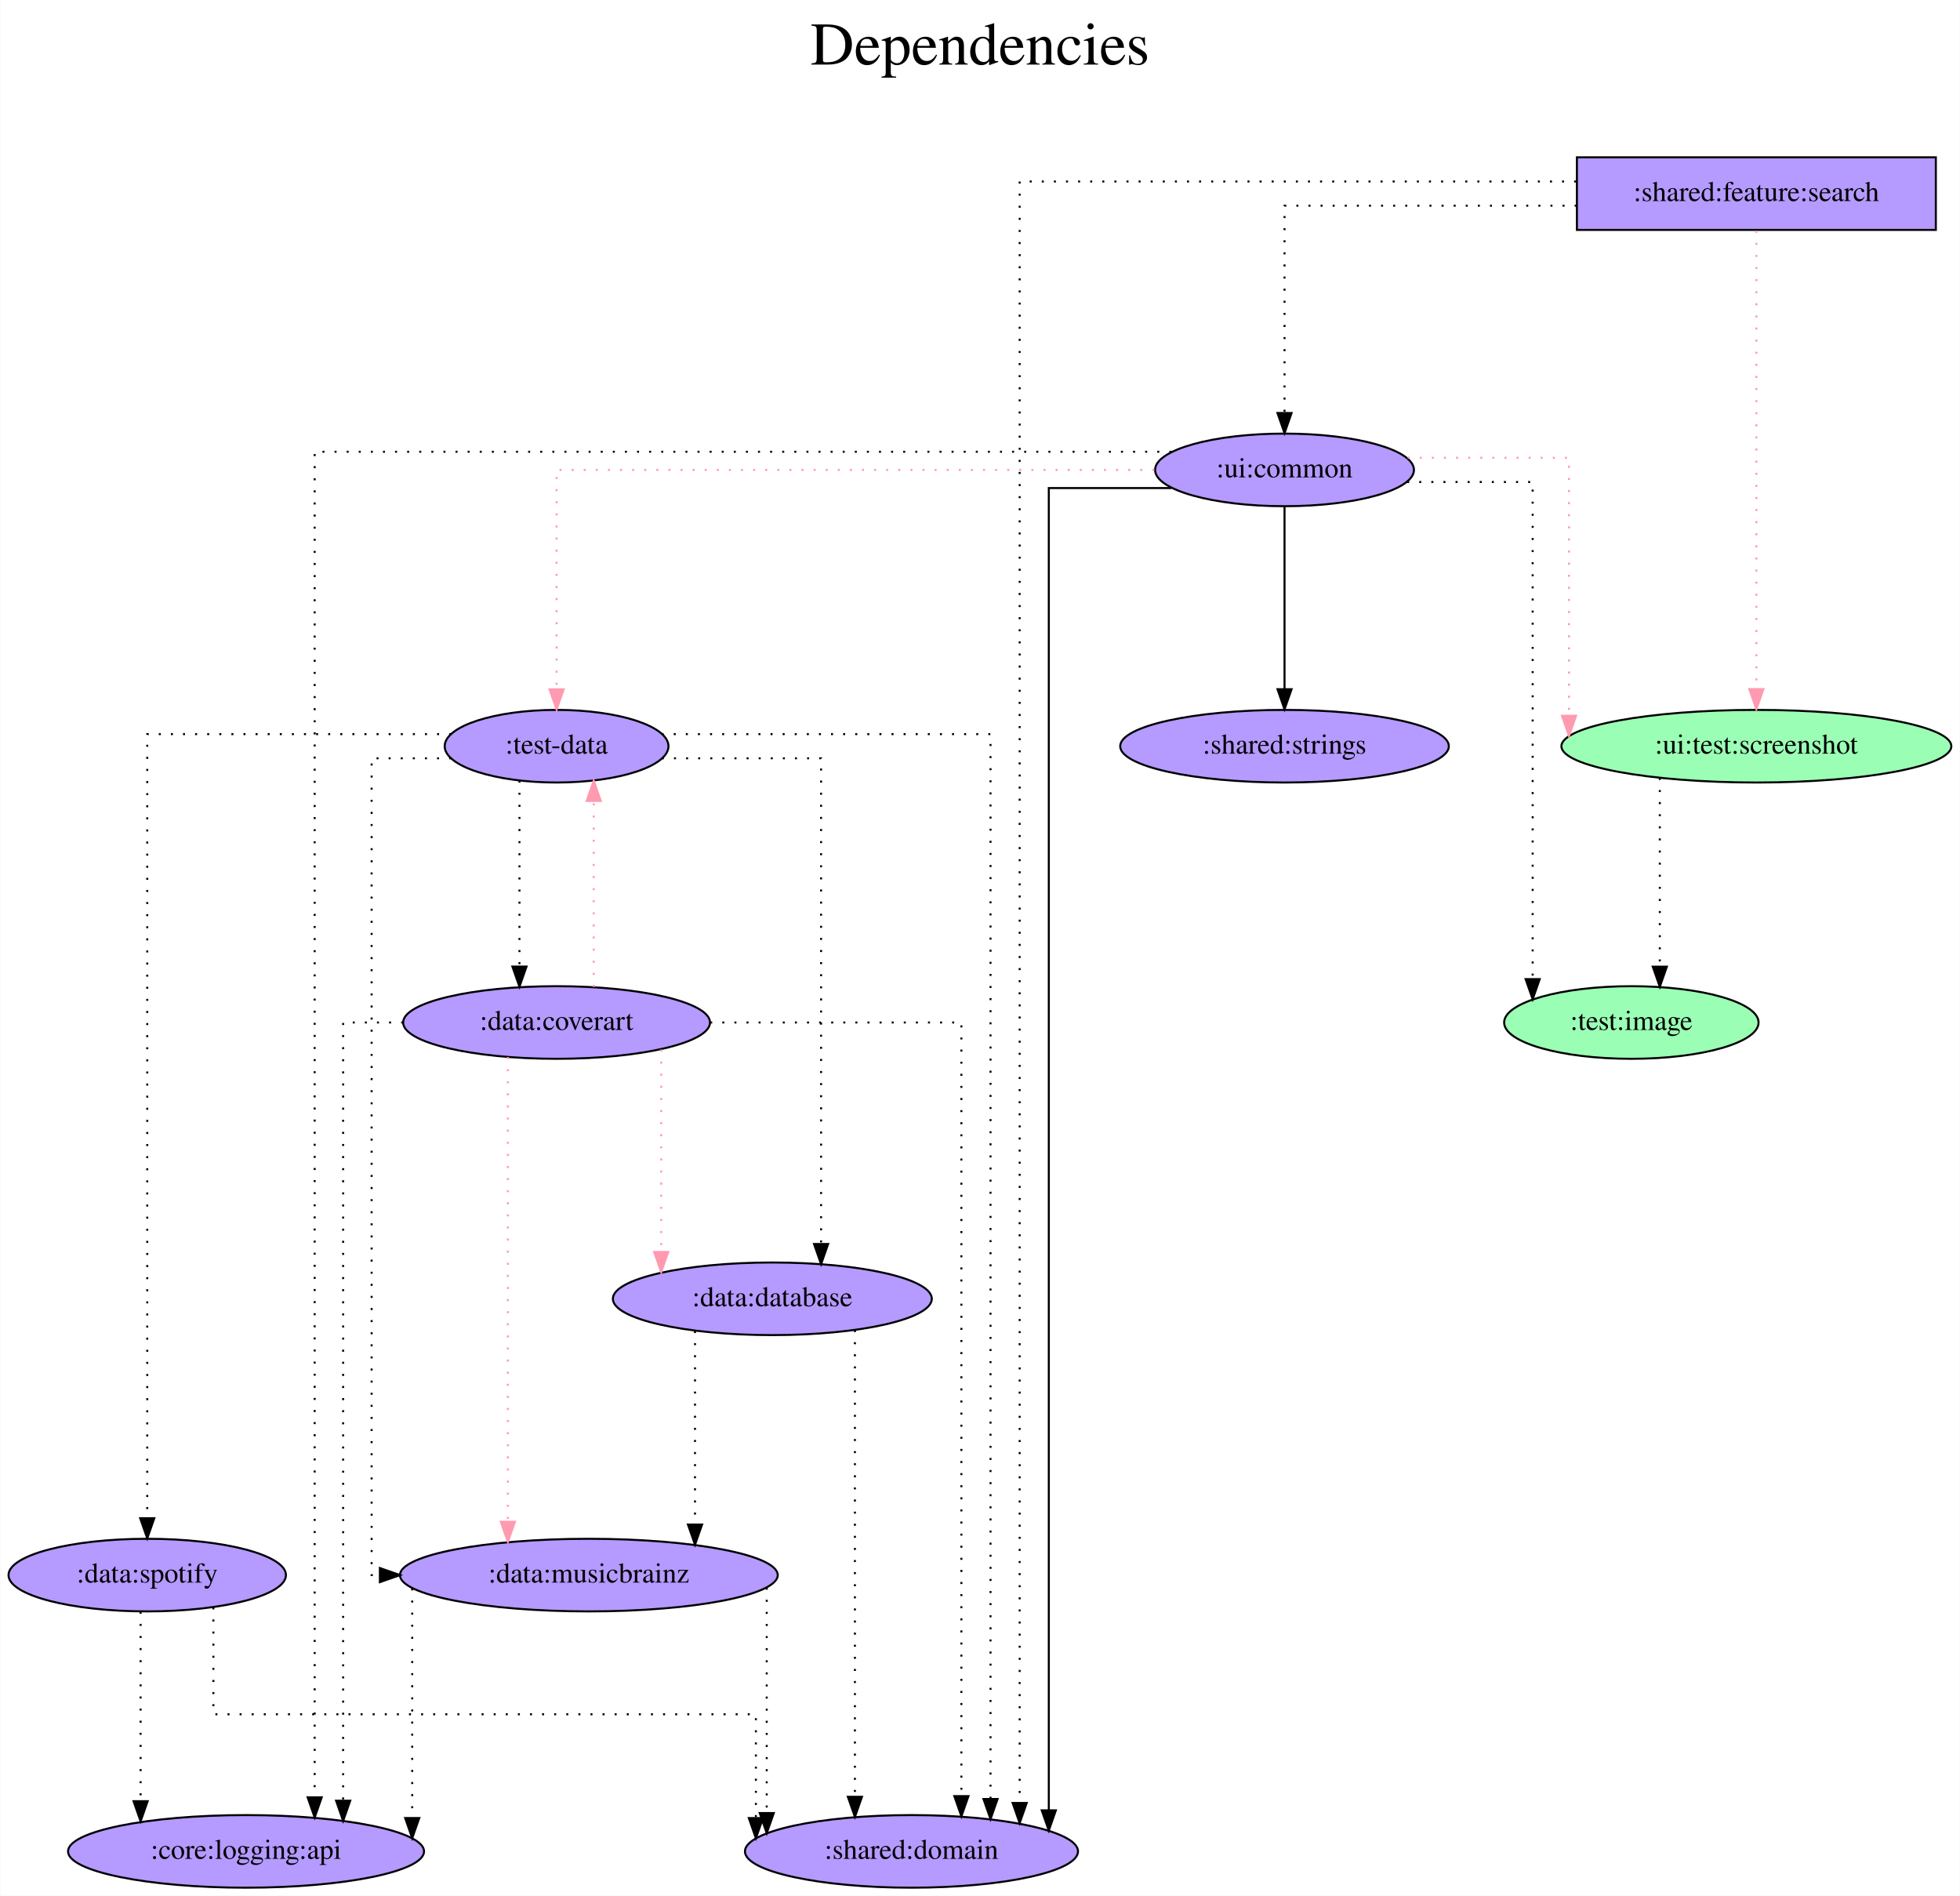
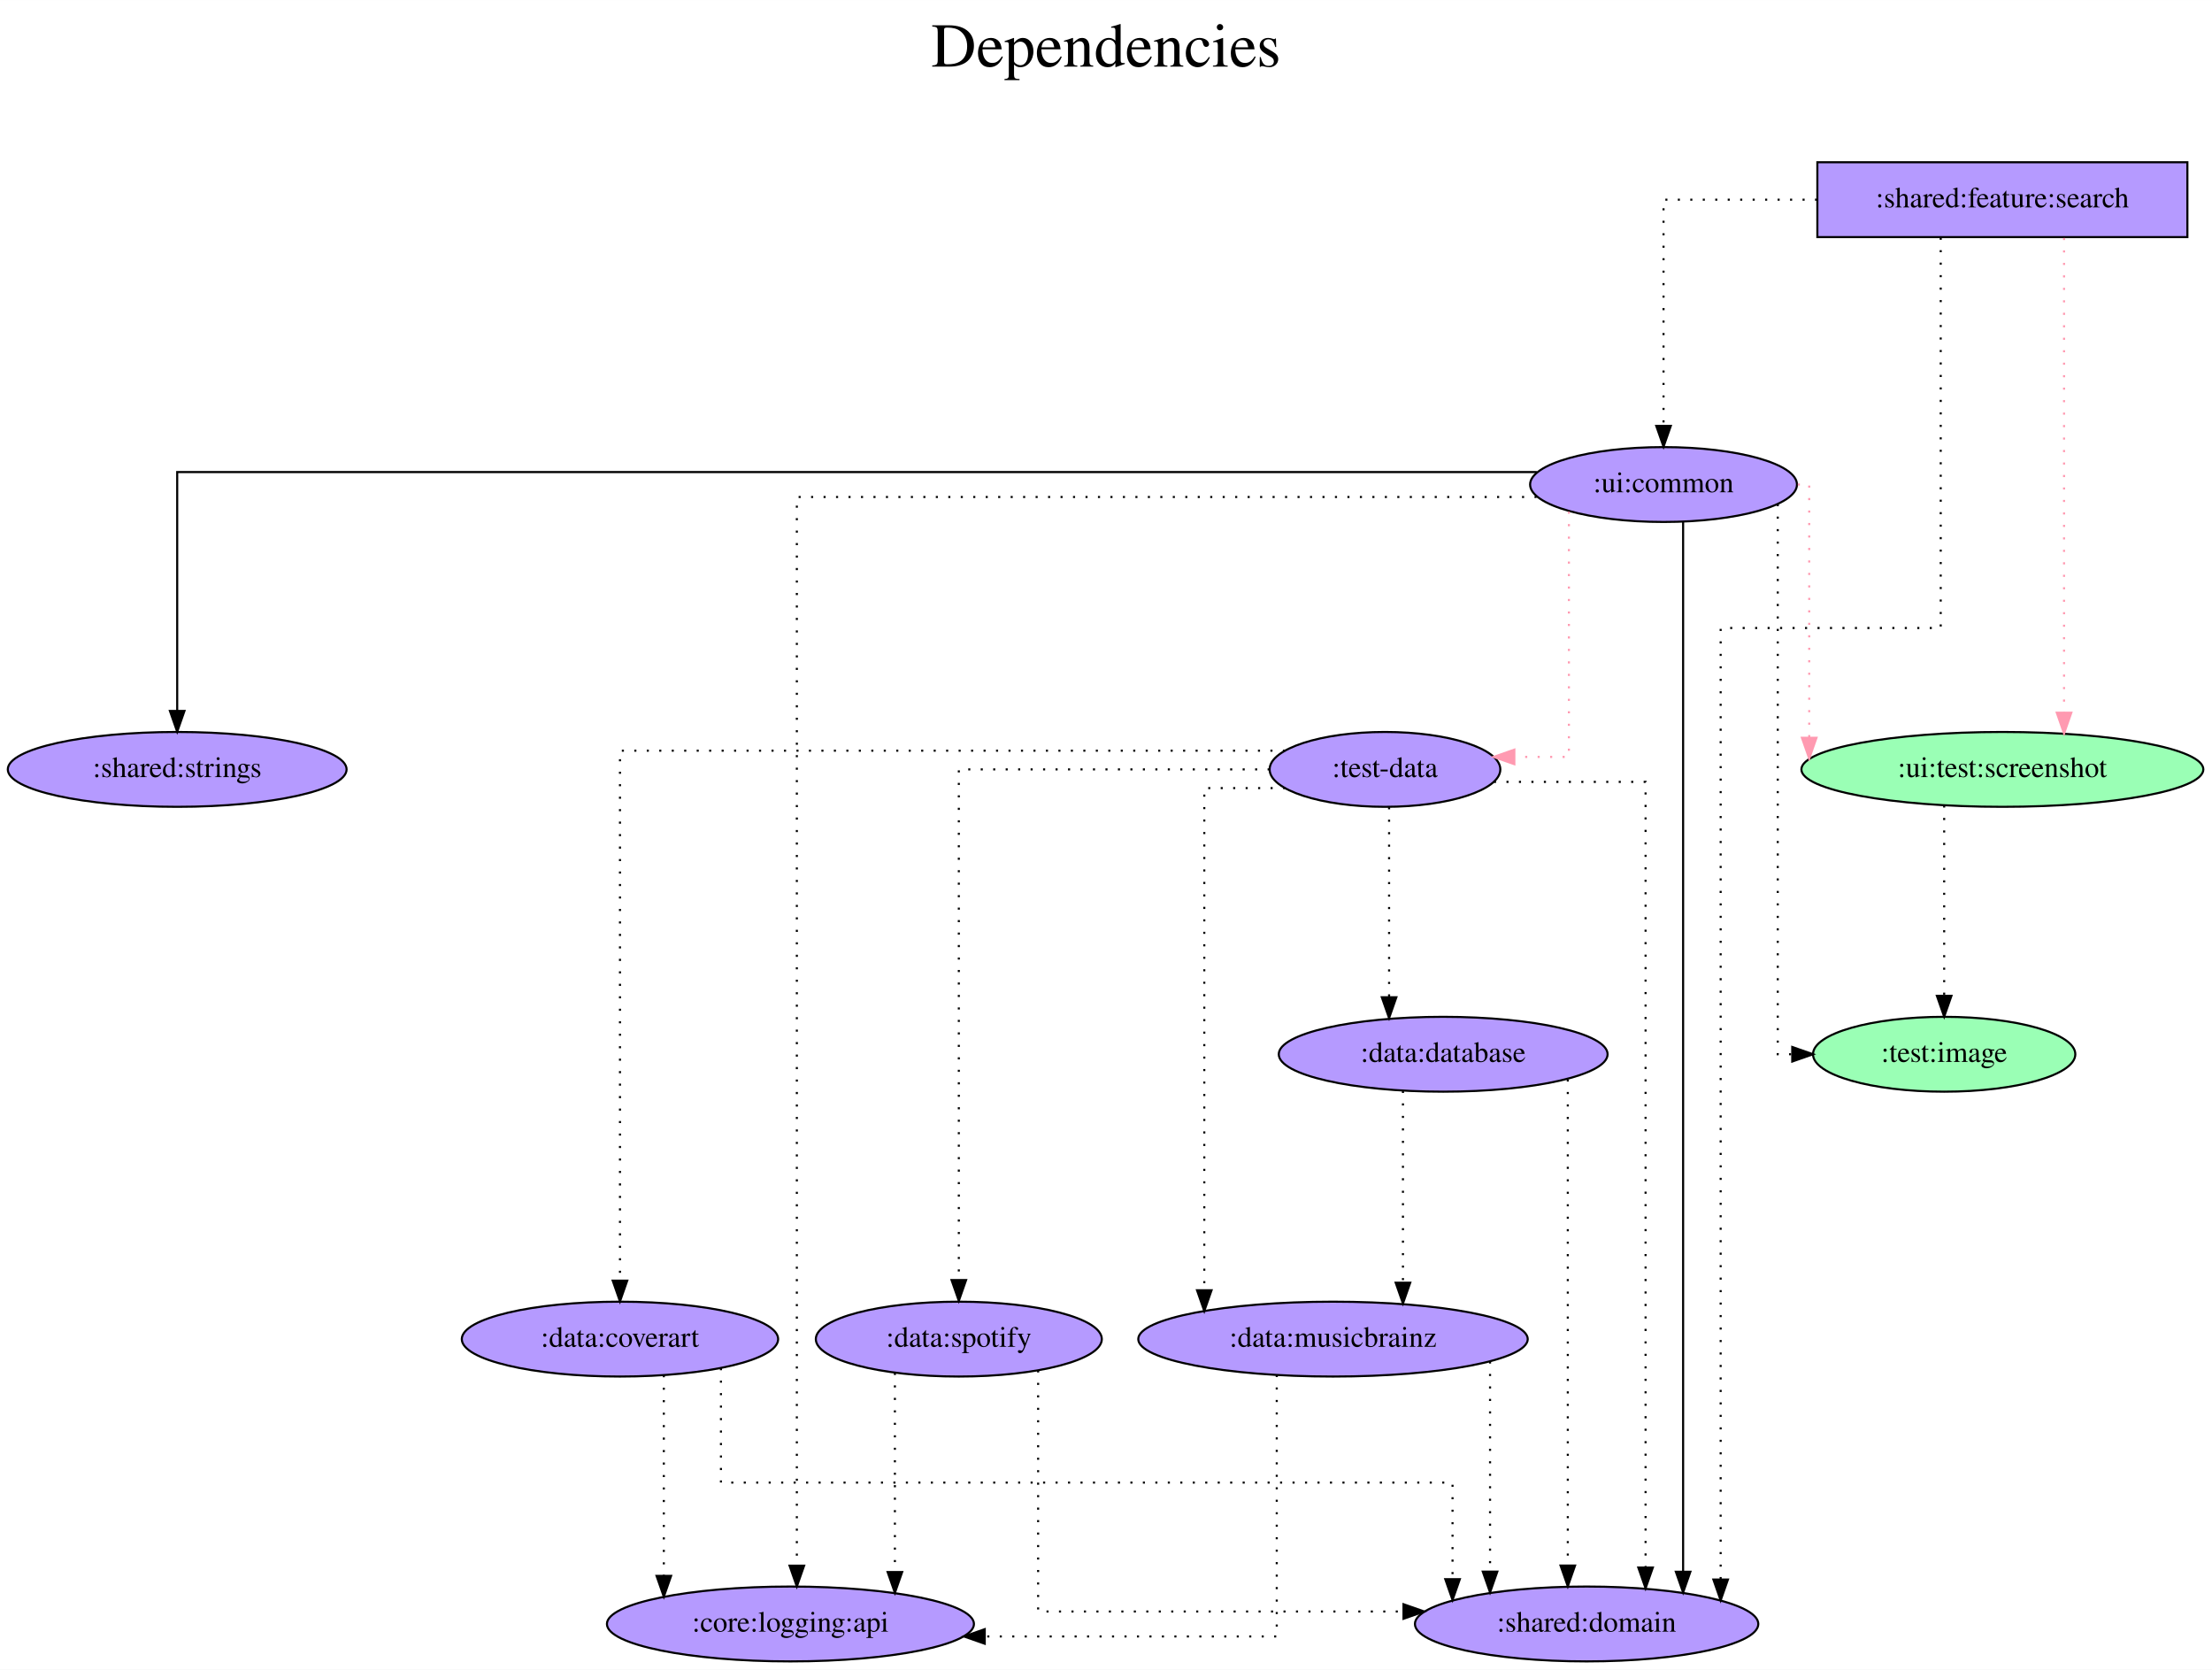
- <svg xmlns="http://www.w3.org/2000/svg" width="972pt" height="940pt" viewBox="0.00 0.00 971.74 940.00">
-   <g id="graph0" class="graph" transform="scale(1 1) rotate(0) translate(4 936)">
-     <polygon fill="white" stroke="transparent" points="-4,4 -4,-936 967.74,-936 967.74,4 -4,4" />
-     <text text-anchor="middle" x="481.87" y="-904" font-family="Times,serif" font-size="30.00">Dependencies</text>
-     <text text-anchor="middle" x="481.87" y="-871" font-family="Times,serif" font-size="30.00"> </text>
+ <svg xmlns="http://www.w3.org/2000/svg" width="1064pt" height="803pt" viewBox="0.00 0.00 1064.08 803.00">
+   <g id="graph0" class="graph" transform="scale(1 1) rotate(0) translate(4 799)">
+     <polygon fill="white" stroke="transparent" points="-4,4 -4,-799 1060.08,-799 1060.08,4 -4,4" />
+     <text text-anchor="middle" x="528.04" y="-767" font-family="Times,serif" font-size="30.00">Dependencies</text>
+     <text text-anchor="middle" x="528.04" y="-734" font-family="Times,serif" font-size="30.00"> </text>
    <g id="node1" class="node">
-       <polygon fill="#b59aff" stroke="black" points="955.89,-858 777.89,-858 777.89,-822 955.89,-822 955.89,-858" />
-       <text text-anchor="middle" x="866.89" y="-836.3" font-family="Times,serif" font-size="14.00">:shared:feature:search</text>
+       <polygon fill="#b59aff" stroke="black" points="1048.24,-721 870.24,-721 870.24,-685 1048.24,-685 1048.24,-721" />
+       <text text-anchor="middle" x="959.24" y="-699.3" font-family="Times,serif" font-size="14.00">:shared:feature:search</text>
    </g>
    <g id="node2" class="node">
-       <ellipse fill="#9affb5" stroke="black" cx="866.89" cy="-566" rx="96.68" ry="18" />
-       <text text-anchor="middle" x="866.89" y="-562.3" font-family="Times,serif" font-size="14.00">:ui:test:screenshot</text>
+       <ellipse fill="#9affb5" stroke="black" cx="959.24" cy="-429" rx="96.68" ry="18" />
+       <text text-anchor="middle" x="959.24" y="-425.3" font-family="Times,serif" font-size="14.00">:ui:test:screenshot</text>
    </g>
    <g id="edge1" class="edge">
-       <path fill="none" stroke="#ff9ab1" stroke-dasharray="1,5" d="M866.89,-821.6C866.89,-821.6 866.89,-594.32 866.89,-594.32" />
-       <polygon fill="#ff9ab1" stroke="#ff9ab1" points="870.39,-594.32 866.89,-584.32 863.39,-594.32 870.39,-594.32" />
+       <path fill="none" stroke="#ff9ab1" stroke-dasharray="1,5" d="M988.91,-684.6C988.91,-684.6 988.91,-456.26 988.91,-456.26" />
+       <polygon fill="#ff9ab1" stroke="#ff9ab1" points="992.41,-456.26 988.91,-446.26 985.41,-456.26 992.41,-456.26" />
    </g>
    <g id="node3" class="node">
-       <ellipse fill="#b59aff" stroke="black" cx="632.89" cy="-703" rx="64.19" ry="18" />
-       <text text-anchor="middle" x="632.89" y="-699.3" font-family="Times,serif" font-size="14.00">:ui:common</text>
+       <ellipse fill="#b59aff" stroke="black" cx="796.24" cy="-566" rx="64.19" ry="18" />
+       <text text-anchor="middle" x="796.24" y="-562.3" font-family="Times,serif" font-size="14.00">:ui:common</text>
    </g>
    <g id="edge2" class="edge">
-       <path fill="none" stroke="black" stroke-dasharray="1,5" d="M777.76,-834C711.63,-834 632.89,-834 632.89,-834 632.89,-834 632.89,-731.21 632.89,-731.21" />
-       <polygon fill="black" stroke="black" points="636.39,-731.21 632.89,-721.21 629.39,-731.22 636.39,-731.21" />
+       <path fill="none" stroke="black" stroke-dasharray="1,5" d="M870.11,-703C832.06,-703 796.24,-703 796.24,-703 796.24,-703 796.24,-594.19 796.24,-594.19" />
+       <polygon fill="black" stroke="black" points="799.74,-594.19 796.24,-584.19 792.74,-594.19 799.74,-594.19" />
    </g>
    <g id="node4" class="node">
-       <ellipse fill="#b59aff" stroke="black" cx="447.89" cy="-18" rx="82.59" ry="18" />
-       <text text-anchor="middle" x="447.89" y="-14.3" font-family="Times,serif" font-size="14.00">:shared:domain</text>
+       <ellipse fill="#b59aff" stroke="black" cx="759.24" cy="-18" rx="82.59" ry="18" />
+       <text text-anchor="middle" x="759.24" y="-14.3" font-family="Times,serif" font-size="14.00">:shared:domain</text>
    </g>
    <g id="edge3" class="edge">
-       <path fill="none" stroke="black" stroke-dasharray="1,5" d="M777.52,-846C669.35,-846 501.54,-846 501.54,-846 501.54,-846 501.54,-42.02 501.54,-42.02" />
-       <polygon fill="black" stroke="black" points="505.04,-42.02 501.54,-32.02 498.04,-42.02 505.04,-42.02" />
+       <path fill="none" stroke="black" stroke-dasharray="1,5" d="M929.58,-684.72C929.58,-634.3 929.58,-497 929.58,-497 929.58,-497 823.72,-497 823.72,-497 823.72,-497 823.72,-39.37 823.72,-39.37" />
+       <polygon fill="black" stroke="black" points="827.22,-39.37 823.72,-29.37 820.22,-39.37 827.22,-39.37" />
    </g>
    <g id="node5" class="node">
-       <ellipse fill="#9affb5" stroke="black" cx="804.89" cy="-429" rx="63.09" ry="18" />
-       <text text-anchor="middle" x="804.89" y="-425.3" font-family="Times,serif" font-size="14.00">:test:image</text>
+       <ellipse fill="#9affb5" stroke="black" cx="931.24" cy="-292" rx="63.09" ry="18" />
+       <text text-anchor="middle" x="931.24" y="-288.3" font-family="Times,serif" font-size="14.00">:test:image</text>
    </g>
    <g id="edge4" class="edge">
-       <path fill="none" stroke="black" stroke-dasharray="1,5" d="M819,-550.28C819,-550.28 819,-456.69 819,-456.69" />
-       <polygon fill="black" stroke="black" points="822.5,-456.69 819,-446.69 815.5,-456.69 822.5,-456.69" />
+       <path fill="none" stroke="black" stroke-dasharray="1,5" d="M931.24,-411.65C931.24,-411.65 931.24,-320.08 931.24,-320.08" />
+       <polygon fill="black" stroke="black" points="934.74,-320.08 931.24,-310.08 927.74,-320.08 934.74,-320.08" />
    </g>
    <g id="edge7" class="edge">
-       <path fill="none" stroke="#ff9ab1" stroke-dasharray="1,5" d="M693.95,-709C732.08,-709 773.97,-709 773.97,-709 773.97,-709 773.97,-581.09 773.97,-581.09" />
-       <polygon fill="#ff9ab1" stroke="#ff9ab1" points="777.47,-581.09 773.97,-571.09 770.47,-581.09 777.47,-581.09" />
+       <path fill="none" stroke="#ff9ab1" stroke-dasharray="1,5" d="M860.82,-566C864.25,-566 866.32,-566 866.32,-566 866.32,-566 866.32,-444.2 866.32,-444.2" />
+       <polygon fill="#ff9ab1" stroke="#ff9ab1" points="869.82,-444.2 866.32,-434.2 862.82,-444.2 869.82,-444.2" />
    </g>
    <g id="edge8" class="edge">
-       <path fill="none" stroke="black" d="M576.84,-694C546.83,-694 515.99,-694 515.99,-694 515.99,-694 515.99,-38.35 515.99,-38.35" />
-       <polygon fill="black" stroke="black" points="519.49,-38.35 515.99,-28.35 512.49,-38.35 519.49,-38.35" />
+       <path fill="none" stroke="black" d="M805.66,-548.08C805.66,-548.08 805.66,-43.13 805.66,-43.13" />
+       <polygon fill="black" stroke="black" points="809.16,-43.13 805.66,-33.13 802.16,-43.13 809.16,-43.13" />
    </g>
    <g id="edge5" class="edge">
-       <path fill="none" stroke="black" stroke-dasharray="1,5" d="M693.7,-697C724.7,-697 755.95,-697 755.95,-697 755.95,-697 755.95,-450.52 755.95,-450.52" />
-       <polygon fill="black" stroke="black" points="759.45,-450.52 755.95,-440.52 752.45,-450.52 759.45,-450.52" />
+       <path fill="none" stroke="black" stroke-dasharray="1,5" d="M851.19,-556.57C851.19,-508.39 851.19,-292 851.19,-292 851.19,-292 858.16,-292 858.16,-292" />
+       <polygon fill="black" stroke="black" points="858.16,-295.5 868.16,-292 858.16,-288.5 858.16,-295.5" />
    </g>
    <g id="node6" class="node">
-       <ellipse fill="#b59aff" stroke="black" cx="271.89" cy="-566" rx="55.49" ry="18" />
-       <text text-anchor="middle" x="271.89" y="-562.3" font-family="Times,serif" font-size="14.00">:test-data</text>
+       <ellipse fill="#b59aff" stroke="black" cx="662.24" cy="-429" rx="55.49" ry="18" />
+       <text text-anchor="middle" x="662.24" y="-425.3" font-family="Times,serif" font-size="14.00">:test-data</text>
    </g>
    <g id="edge6" class="edge">
-       <path fill="none" stroke="#ff9ab1" stroke-dasharray="1,5" d="M568.35,-703C464.52,-703 271.89,-703 271.89,-703 271.89,-703 271.89,-594.19 271.89,-594.19" />
-       <polygon fill="#ff9ab1" stroke="#ff9ab1" points="275.39,-594.19 271.89,-584.19 268.39,-594.19 275.39,-594.19" />
+       <path fill="none" stroke="#ff9ab1" stroke-dasharray="1,5" d="M750.72,-552.96C750.72,-519.83 750.72,-435 750.72,-435 750.72,-435 724.48,-435 724.48,-435" />
+       <polygon fill="#ff9ab1" stroke="#ff9ab1" points="724.48,-431.5 714.48,-435 724.48,-438.5 724.48,-431.5" />
    </g>
    <g id="node7" class="node">
-       <ellipse fill="#b59aff" stroke="black" cx="632.89" cy="-566" rx="81.49" ry="18" />
-       <text text-anchor="middle" x="632.89" y="-562.3" font-family="Times,serif" font-size="14.00">:shared:strings</text>
+       <ellipse fill="#b59aff" stroke="black" cx="81.24" cy="-429" rx="81.49" ry="18" />
+       <text text-anchor="middle" x="81.24" y="-425.3" font-family="Times,serif" font-size="14.00">:shared:strings</text>
    </g>
    <g id="edge9" class="edge">
-       <path fill="none" stroke="black" d="M632.89,-684.81C632.89,-684.81 632.89,-594.27 632.89,-594.27" />
-       <polygon fill="black" stroke="black" points="636.39,-594.27 632.89,-584.27 629.39,-594.27 636.39,-594.27" />
+       <path fill="none" stroke="black" d="M735.28,-572C562.38,-572 81.24,-572 81.24,-572 81.24,-572 81.24,-457.11 81.24,-457.11" />
+       <polygon fill="black" stroke="black" points="84.74,-457.11 81.24,-447.11 77.74,-457.11 84.74,-457.11" />
    </g>
    <g id="node8" class="node">
-       <ellipse fill="#b59aff" stroke="black" cx="117.89" cy="-18" rx="88.28" ry="18" />
-       <text text-anchor="middle" x="117.89" y="-14.3" font-family="Times,serif" font-size="14.00">:core:logging:api</text>
+       <ellipse fill="#b59aff" stroke="black" cx="376.24" cy="-18" rx="88.28" ry="18" />
+       <text text-anchor="middle" x="376.24" y="-14.3" font-family="Times,serif" font-size="14.00">:core:logging:api</text>
    </g>
    <g id="edge10" class="edge">
-       <path fill="none" stroke="black" stroke-dasharray="1,5" d="M576.78,-712C449.9,-712 151.92,-712 151.92,-712 151.92,-712 151.92,-44.81 151.92,-44.81" />
-       <polygon fill="black" stroke="black" points="155.42,-44.81 151.92,-34.81 148.42,-44.81 155.42,-44.81" />
+       <path fill="none" stroke="black" stroke-dasharray="1,5" d="M735.17,-560C619.37,-560 379.32,-560 379.32,-560 379.32,-560 379.32,-46.03 379.32,-46.03" />
+       <polygon fill="black" stroke="black" points="382.82,-46.03 379.32,-36.03 375.82,-46.03 382.82,-46.03" />
    </g>
    <g id="edge11" class="edge">
-       <path fill="none" stroke="black" stroke-dasharray="1,5" d="M323.99,-572C387.67,-572 487.09,-572 487.09,-572 487.09,-572 487.09,-43.98 487.09,-43.98" />
-       <polygon fill="black" stroke="black" points="490.59,-43.98 487.09,-33.98 483.59,-43.98 490.59,-43.98" />
+       <path fill="none" stroke="black" stroke-dasharray="1,5" d="M714.68,-423C749.03,-423 787.6,-423 787.6,-423 787.6,-423 787.6,-45.14 787.6,-45.14" />
+       <polygon fill="black" stroke="black" points="791.1,-45.14 787.6,-35.14 784.1,-45.14 791.1,-45.14" />
    </g>
    <g id="node9" class="node">
-       <ellipse fill="#b59aff" stroke="black" cx="378.89" cy="-292" rx="79.09" ry="18" />
-       <text text-anchor="middle" x="378.89" y="-288.3" font-family="Times,serif" font-size="14.00">:data:database</text>
+       <ellipse fill="#b59aff" stroke="black" cx="690.24" cy="-292" rx="79.09" ry="18" />
+       <text text-anchor="middle" x="690.24" y="-288.3" font-family="Times,serif" font-size="14.00">:data:database</text>
    </g>
    <g id="edge12" class="edge">
-       <path fill="none" stroke="black" stroke-dasharray="1,5" d="M324.11,-560C360.69,-560 403.06,-560 403.06,-560 403.06,-560 403.06,-319.17 403.06,-319.17" />
-       <polygon fill="black" stroke="black" points="406.56,-319.17 403.06,-309.17 399.56,-319.17 406.56,-319.17" />
+       <path fill="none" stroke="black" stroke-dasharray="1,5" d="M664.22,-410.81C664.22,-410.81 664.22,-319.4 664.22,-319.4" />
+       <polygon fill="black" stroke="black" points="667.72,-319.4 664.22,-309.4 660.72,-319.4 667.72,-319.4" />
    </g>
    <g id="node10" class="node">
-       <ellipse fill="#b59aff" stroke="black" cx="287.89" cy="-155" rx="93.68" ry="18" />
-       <text text-anchor="middle" x="287.89" y="-151.3" font-family="Times,serif" font-size="14.00">:data:musicbrainz</text>
+       <ellipse fill="#b59aff" stroke="black" cx="637.24" cy="-155" rx="93.68" ry="18" />
+       <text text-anchor="middle" x="637.24" y="-151.3" font-family="Times,serif" font-size="14.00">:data:musicbrainz</text>
    </g>
    <g id="edge13" class="edge">
-       <path fill="none" stroke="black" stroke-dasharray="1,5" d="M219.6,-560C199.01,-560 180.17,-560 180.17,-560 180.17,-560 180.17,-155 180.17,-155 180.17,-155 184.26,-155 184.26,-155" />
-       <polygon fill="black" stroke="black" points="184.26,-158.5 194.26,-155 184.26,-151.5 184.26,-158.5" />
+       <path fill="none" stroke="black" stroke-dasharray="1,5" d="M614.21,-420C594.11,-420 575.32,-420 575.32,-420 575.32,-420 575.32,-178.51 575.32,-178.51" />
+       <polygon fill="black" stroke="black" points="578.82,-178.51 575.32,-168.51 571.82,-178.51 578.82,-178.51" />
    </g>
    <g id="node11" class="node">
-       <ellipse fill="#b59aff" stroke="black" cx="271.89" cy="-429" rx="76.09" ry="18" />
-       <text text-anchor="middle" x="271.89" y="-425.3" font-family="Times,serif" font-size="14.00">:data:coverart</text>
+       <ellipse fill="#b59aff" stroke="black" cx="294.24" cy="-155" rx="76.09" ry="18" />
+       <text text-anchor="middle" x="294.24" y="-151.3" font-family="Times,serif" font-size="14.00">:data:coverart</text>
    </g>
    <g id="edge14" class="edge">
-       <path fill="none" stroke="black" stroke-dasharray="1,5" d="M253.48,-548.93C253.48,-548.93 253.48,-456.72 253.48,-456.72" />
-       <polygon fill="black" stroke="black" points="256.98,-456.72 253.48,-446.72 249.98,-456.72 256.98,-456.72" />
+       <path fill="none" stroke="black" stroke-dasharray="1,5" d="M614.13,-438C514.38,-438 294.24,-438 294.24,-438 294.24,-438 294.24,-183.13 294.24,-183.13" />
+       <polygon fill="black" stroke="black" points="297.74,-183.13 294.24,-173.13 290.74,-183.13 297.74,-183.13" />
    </g>
    <g id="node12" class="node">
-       <ellipse fill="#b59aff" stroke="black" cx="68.89" cy="-155" rx="68.79" ry="18" />
-       <text text-anchor="middle" x="68.89" y="-151.3" font-family="Times,serif" font-size="14.00">:data:spotify</text>
+       <ellipse fill="#b59aff" stroke="black" cx="457.24" cy="-155" rx="68.79" ry="18" />
+       <text text-anchor="middle" x="457.24" y="-151.3" font-family="Times,serif" font-size="14.00">:data:spotify</text>
    </g>
    <g id="edge15" class="edge">
-       <path fill="none" stroke="black" stroke-dasharray="1,5" d="M219.62,-572C159.47,-572 68.89,-572 68.89,-572 68.89,-572 68.89,-183.19 68.89,-183.19" />
-       <polygon fill="black" stroke="black" points="72.39,-183.19 68.89,-173.19 65.39,-183.19 72.39,-183.19" />
+       <path fill="none" stroke="black" stroke-dasharray="1,5" d="M606.77,-429C546.06,-429 457.24,-429 457.24,-429 457.24,-429 457.24,-183.4 457.24,-183.4" />
+       <polygon fill="black" stroke="black" points="460.74,-183.4 457.24,-173.4 453.74,-183.4 460.74,-183.4" />
    </g>
    <g id="edge16" class="edge">
-       <path fill="none" stroke="black" stroke-dasharray="1,5" d="M419.84,-276.48C419.84,-276.48 419.84,-45.08 419.84,-45.08" />
-       <polygon fill="black" stroke="black" points="423.34,-45.08 419.84,-35.08 416.34,-45.08 423.34,-45.08" />
+       <path fill="none" stroke="black" stroke-dasharray="1,5" d="M750.19,-279.87C750.19,-279.87 750.19,-46.11 750.19,-46.11" />
+       <polygon fill="black" stroke="black" points="753.69,-46.11 750.19,-36.11 746.69,-46.11 753.69,-46.11" />
    </g>
    <g id="edge17" class="edge">
-       <path fill="none" stroke="black" stroke-dasharray="1,5" d="M340.54,-276.02C340.54,-276.02 340.54,-180.05 340.54,-180.05" />
-       <polygon fill="black" stroke="black" points="344.04,-180.05 340.54,-170.05 337.04,-180.05 344.04,-180.05" />
+       <path fill="none" stroke="black" stroke-dasharray="1,5" d="M670.89,-274.37C670.89,-274.37 670.89,-182.13 670.89,-182.13" />
+       <polygon fill="black" stroke="black" points="674.39,-182.13 670.89,-172.13 667.39,-182.13 674.39,-182.13" />
    </g>
    <g id="edge18" class="edge">
-       <path fill="none" stroke="black" stroke-dasharray="1,5" d="M376.11,-148.76C376.11,-148.76 376.11,-37.02 376.11,-37.02" />
-       <polygon fill="black" stroke="black" points="379.61,-37.02 376.11,-27.02 372.61,-37.02 379.61,-37.02" />
+       <path fill="none" stroke="black" stroke-dasharray="1,5" d="M712.79,-144.25C712.79,-144.25 712.79,-43.18 712.79,-43.18" />
+       <polygon fill="black" stroke="black" points="716.29,-43.18 712.79,-33.18 709.29,-43.18 716.29,-43.18" />
    </g>
    <g id="edge19" class="edge">
-       <path fill="none" stroke="black" stroke-dasharray="1,5" d="M200.29,-148.39C200.29,-148.39 200.29,-34.54 200.29,-34.54" />
-       <polygon fill="black" stroke="black" points="203.79,-34.54 200.29,-24.54 196.79,-34.54 203.79,-34.54" />
+       <path fill="none" stroke="black" stroke-dasharray="1,5" d="M610.18,-137.75C610.18,-99.72 610.18,-12 610.18,-12 610.18,-12 469.71,-12 469.71,-12" />
+       <polygon fill="black" stroke="black" points="469.71,-8.5 459.71,-12 469.71,-15.5 469.71,-8.5" />
    </g>
    <g id="edge20" class="edge">
-       <path fill="none" stroke="black" stroke-dasharray="1,5" d="M348.07,-429C404.86,-429 472.64,-429 472.64,-429 472.64,-429 472.64,-45.4 472.64,-45.4" />
-       <polygon fill="black" stroke="black" points="476.14,-45.4 472.64,-35.4 469.14,-45.4 476.14,-45.4" />
+       <path fill="none" stroke="black" stroke-dasharray="1,5" d="M342.81,-141.04C342.81,-120.87 342.81,-86 342.81,-86 342.81,-86 694.74,-86 694.74,-86 694.74,-86 694.74,-39.54 694.74,-39.54" />
+       <polygon fill="black" stroke="black" points="698.25,-39.54 694.74,-29.54 691.25,-39.54 698.25,-39.54" />
+     </g>
+     <g id="edge21" class="edge">
+       <path fill="none" stroke="black" stroke-dasharray="1,5" d="M315.33,-137.65C315.33,-137.65 315.33,-41.12 315.33,-41.12" />
+       <polygon fill="black" stroke="black" points="318.83,-41.12 315.33,-31.12 311.83,-41.12 318.83,-41.12" />
    </g>
    <g id="edge22" class="edge">
-       <path fill="none" stroke="#ff9ab1" stroke-dasharray="1,5" d="M290.31,-446.63C290.31,-446.63 290.31,-538.87 290.31,-538.87" />
-       <polygon fill="#ff9ab1" stroke="#ff9ab1" points="286.81,-538.87 290.31,-548.87 293.81,-538.87 286.81,-538.87" />
-     </g>
-     <g id="edge21" class="edge">
-       <path fill="none" stroke="black" stroke-dasharray="1,5" d="M195.81,-429C178.98,-429 166.04,-429 166.04,-429 166.04,-429 166.04,-43.12 166.04,-43.12" />
-       <polygon fill="black" stroke="black" points="169.55,-43.12 166.04,-33.12 162.55,-43.12 169.55,-43.12" />
-     </g>
-     <g id="edge24" class="edge">
-       <path fill="none" stroke="#ff9ab1" stroke-dasharray="1,5" d="M323.77,-415.61C323.77,-415.61 323.77,-315.24 323.77,-315.24" />
-       <polygon fill="#ff9ab1" stroke="#ff9ab1" points="327.27,-315.24 323.77,-305.24 320.27,-315.24 327.27,-315.24" />
+       <path fill="none" stroke="black" stroke-dasharray="1,5" d="M495.39,-139.97C495.39,-105.56 495.39,-24 495.39,-24 495.39,-24 671.15,-24 671.15,-24" />
+       <polygon fill="black" stroke="black" points="671.15,-27.5 681.15,-24 671.15,-20.5 671.15,-27.5" />
    </g>
    <g id="edge23" class="edge">
-       <path fill="none" stroke="#ff9ab1" stroke-dasharray="1,5" d="M247.73,-411.86C247.73,-411.86 247.73,-181.44 247.73,-181.44" />
-       <polygon fill="#ff9ab1" stroke="#ff9ab1" points="251.23,-181.44 247.73,-171.44 244.23,-181.44 251.23,-181.44" />
-     </g>
-     <g id="edge25" class="edge">
-       <path fill="none" stroke="black" stroke-dasharray="1,5" d="M101.69,-139C101.69,-118.61 101.69,-86 101.69,-86 101.69,-86 370.73,-86 370.73,-86 370.73,-86 370.73,-34.52 370.73,-34.52" />
-       <polygon fill="black" stroke="black" points="374.23,-34.52 370.73,-24.52 367.23,-34.52 374.23,-34.52" />
-     </g>
-     <g id="edge26" class="edge">
-       <path fill="none" stroke="black" stroke-dasharray="1,5" d="M65.6,-136.81C65.6,-136.81 65.6,-42.9 65.6,-42.9" />
-       <polygon fill="black" stroke="black" points="69.1,-42.9 65.6,-32.9 62.1,-42.9 69.1,-42.9" />
+       <path fill="none" stroke="black" stroke-dasharray="1,5" d="M426.49,-138.75C426.49,-138.75 426.49,-42.98 426.49,-42.98" />
+       <polygon fill="black" stroke="black" points="429.99,-42.98 426.49,-32.98 422.99,-42.98 429.99,-42.98" />
    </g>
  </g>
</svg>
